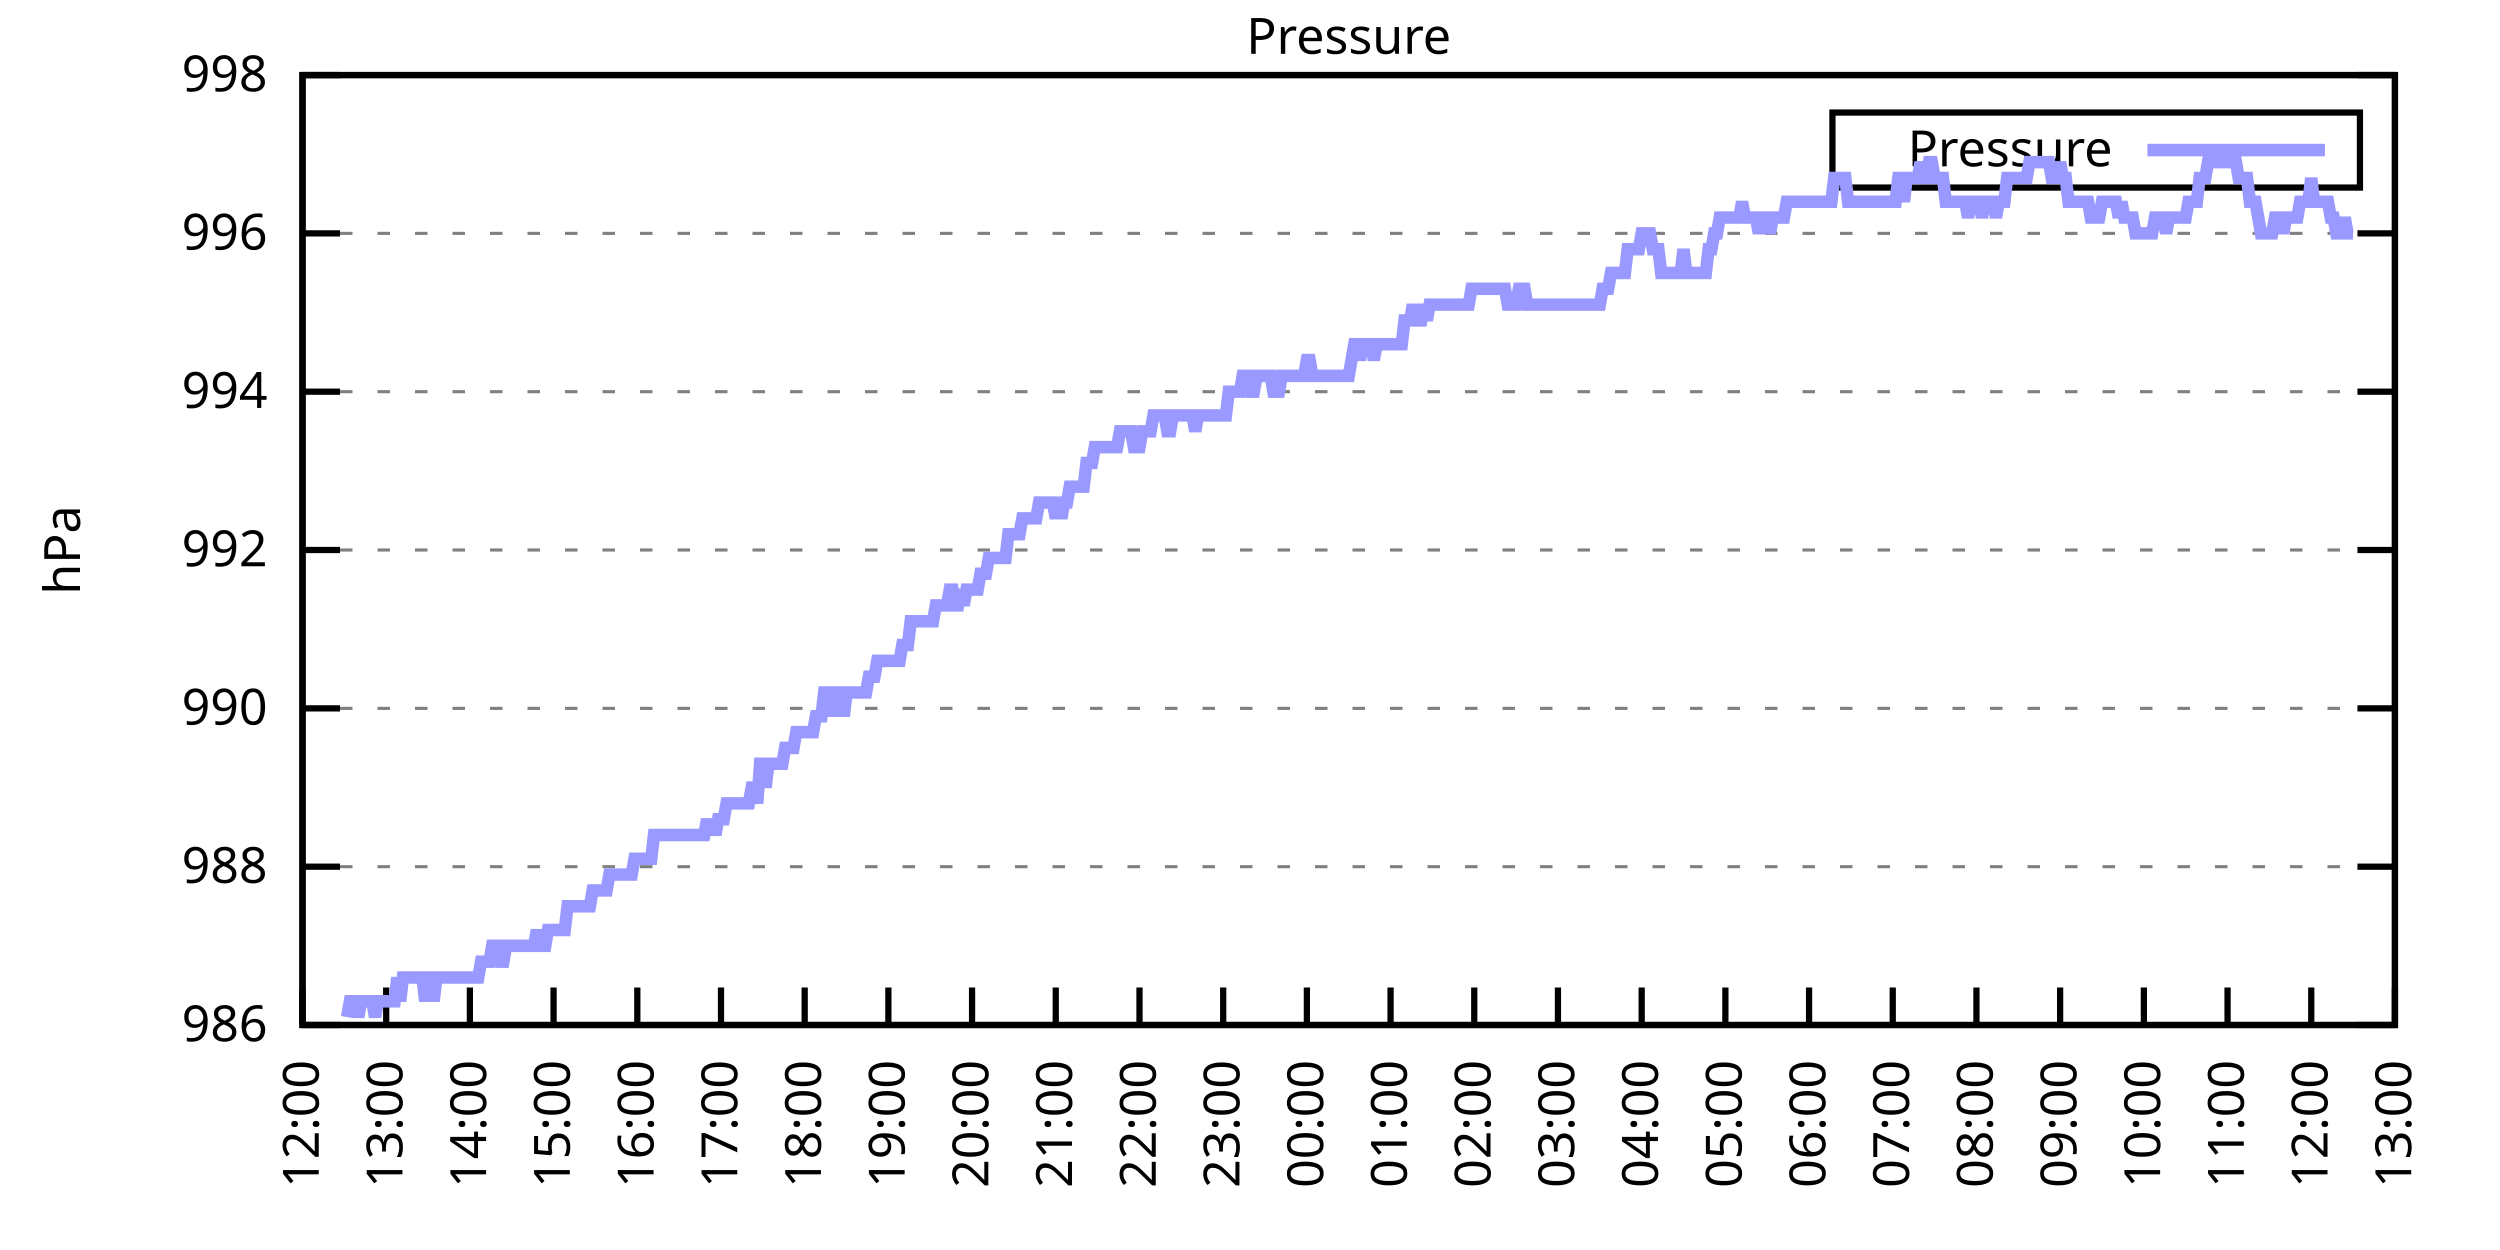
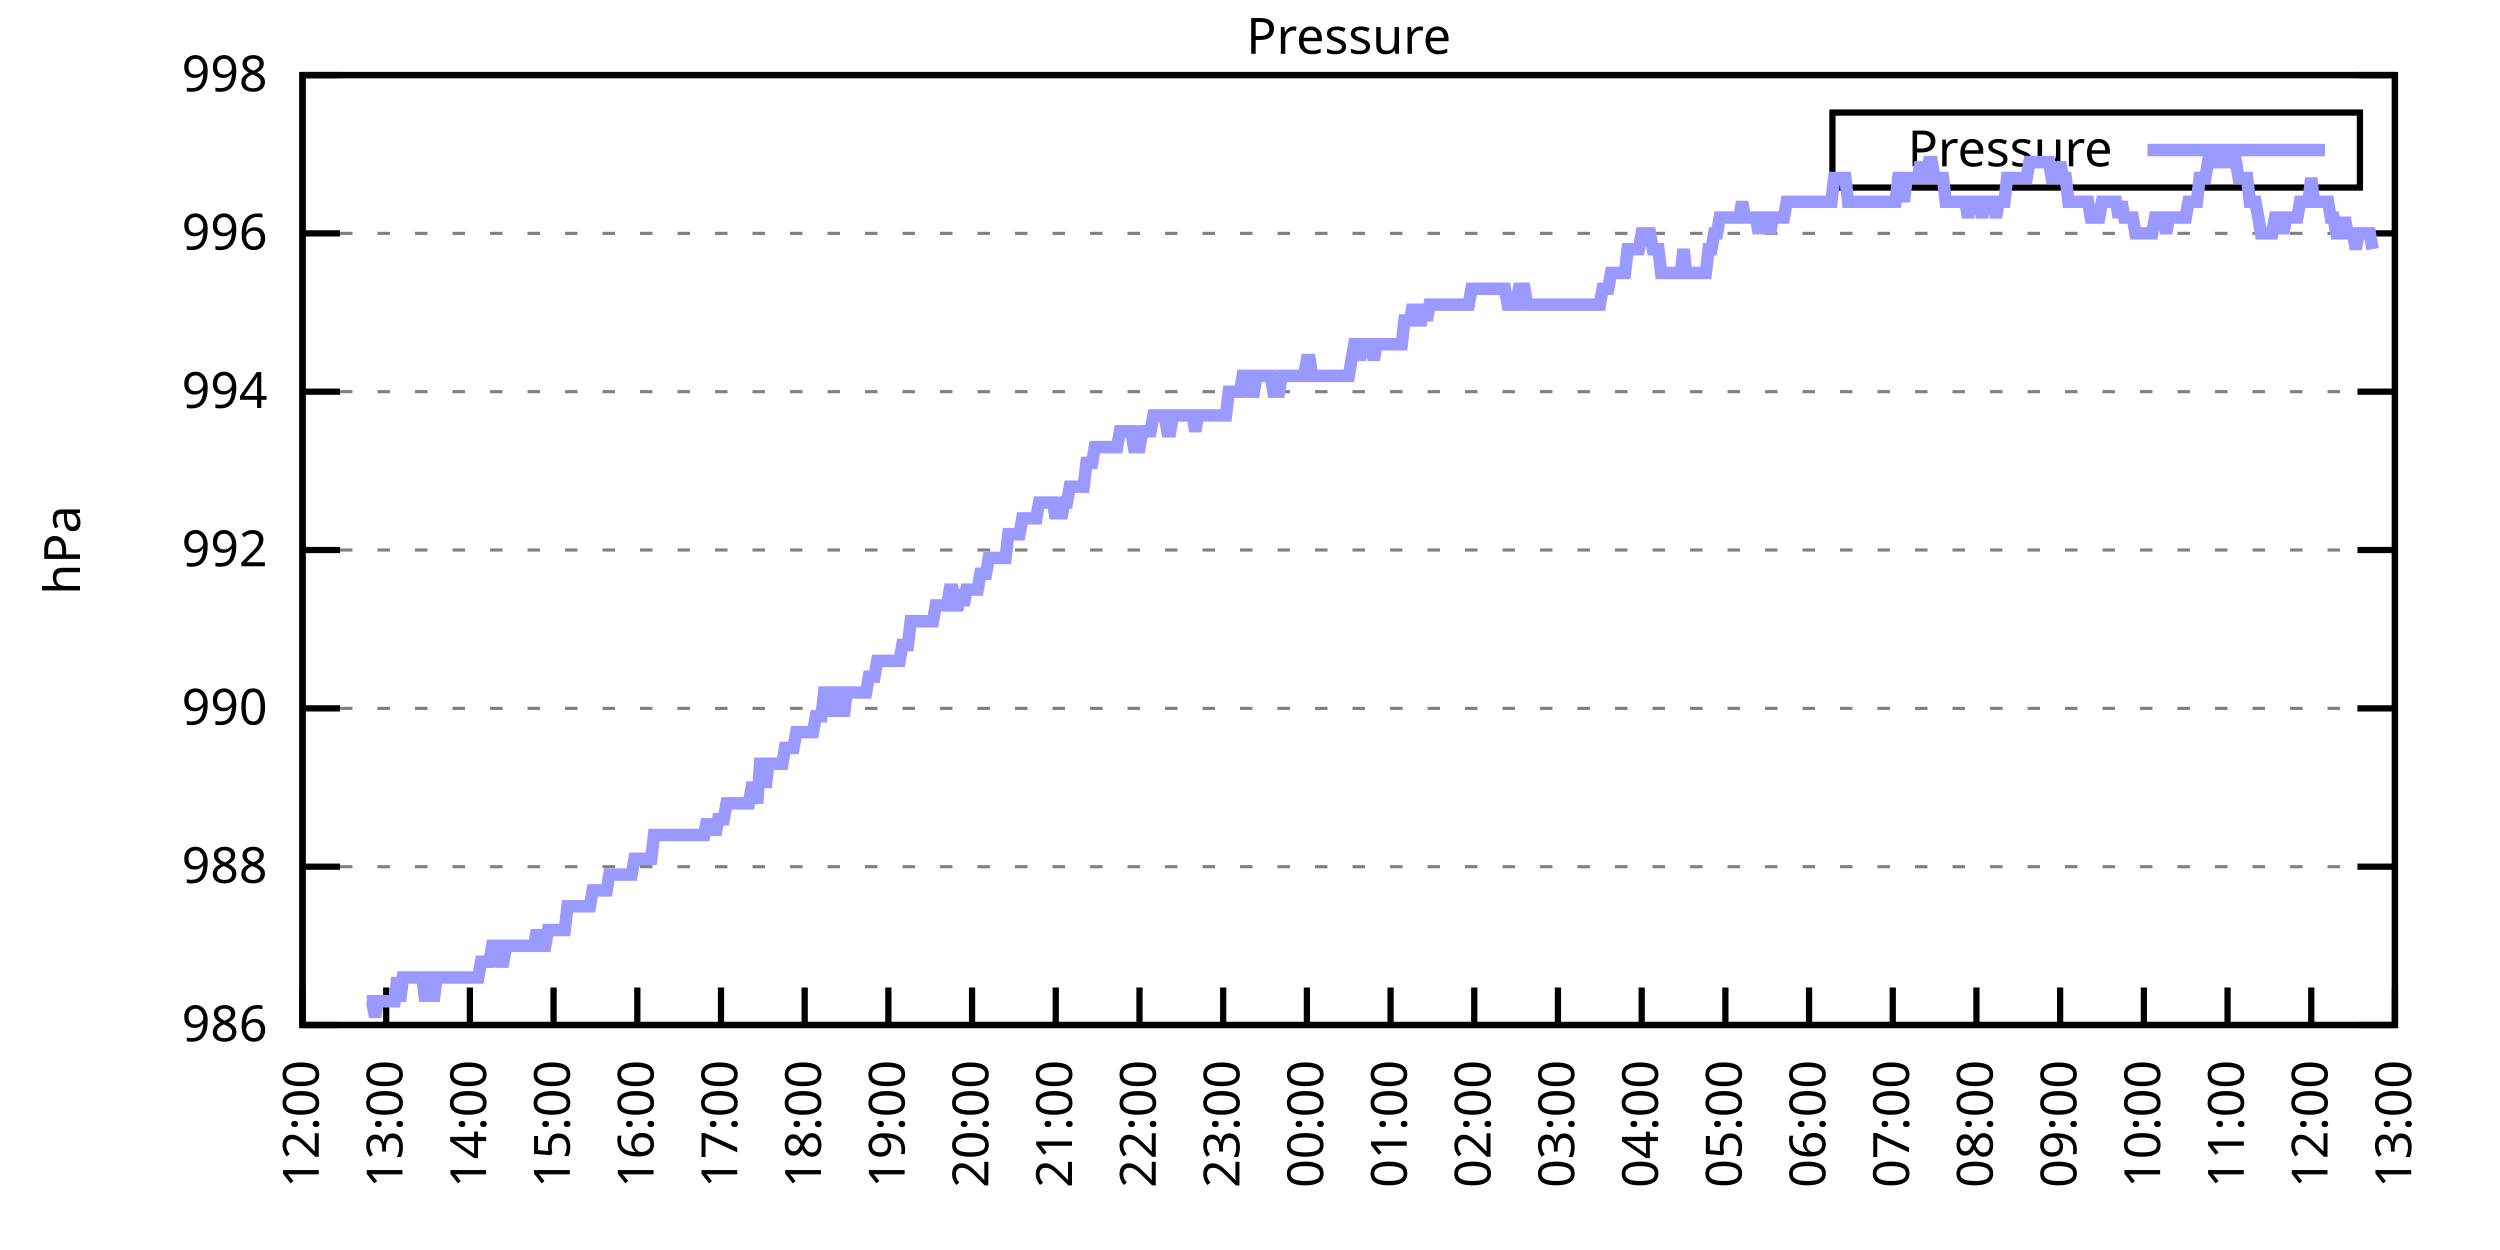
<svg xmlns="http://www.w3.org/2000/svg" xmlns:xlink="http://www.w3.org/1999/xlink" width="400" height="200" viewBox="0 0 400 200">
  <g id="gnuplot_canvas">
    <rect x="0" y="0" width="400" height="200" fill="none" />
    <defs>
      <circle id="gpDot" r="0.5" stroke-width="0.5" stroke="currentColor" />
      <path id="gpPt0" stroke-width="0.333" stroke="currentColor" d="M-1,0 h2 M0,-1 v2" />
      <path id="gpPt1" stroke-width="0.333" stroke="currentColor" d="M-1,-1 L1,1 M1,-1 L-1,1" />
      <path id="gpPt2" stroke-width="0.333" stroke="currentColor" d="M-1,0 L1,0 M0,-1 L0,1 M-1,-1 L1,1 M-1,1 L1,-1" />
      <rect id="gpPt3" stroke-width="0.333" stroke="currentColor" x="-1" y="-1" width="2" height="2" />
      <rect id="gpPt4" stroke-width="0.333" stroke="currentColor" fill="currentColor" x="-1" y="-1" width="2" height="2" />
      <circle id="gpPt5" stroke-width="0.333" stroke="currentColor" cx="0" cy="0" r="1" />
      <use xlink:href="#gpPt5" id="gpPt6" fill="currentColor" stroke="none" />
      <path id="gpPt7" stroke-width="0.333" stroke="currentColor" d="M0,-1.33 L-1.33,0.67 L1.33,0.67 z" />
      <use xlink:href="#gpPt7" id="gpPt8" fill="currentColor" stroke="none" />
      <use xlink:href="#gpPt7" id="gpPt9" stroke="currentColor" transform="rotate(180)" />
      <use xlink:href="#gpPt9" id="gpPt10" fill="currentColor" stroke="none" />
      <use xlink:href="#gpPt3" id="gpPt11" stroke="currentColor" transform="rotate(45)" />
      <use xlink:href="#gpPt11" id="gpPt12" fill="currentColor" stroke="none" />
      <path id="gpPt13" stroke-width="0.333" stroke="currentColor" d="M0,1.330 L1.265,0.411 L0.782,-1.067 L-0.782,-1.076 L-1.265,0.411 z" />
      <use xlink:href="#gpPt13" id="gpPt14" fill="currentColor" stroke="none" />
      <filter id="textbox" filterUnits="objectBoundingBox" x="0" y="0" height="1" width="1">
        <feFlood flood-color="white" flood-opacity="1" result="bgnd" />
        <feComposite in="SourceGraphic" in2="bgnd" operator="atop" />
      </filter>
      <filter id="greybox" filterUnits="objectBoundingBox" x="0" y="0" height="1" width="1">
        <feFlood flood-color="lightgrey" flood-opacity="1" result="grey" />
        <feComposite in="SourceGraphic" in2="grey" operator="atop" />
      </filter>
    </defs>
    <g fill="none" color="white" stroke="currentColor" stroke-width="1.00" stroke-linecap="butt" stroke-linejoin="miter">
</g>
    <g fill="none" color="black" stroke="currentColor" stroke-width="1.00" stroke-linecap="butt" stroke-linejoin="miter">
      <g stroke="none" shape-rendering="crispEdges">
        <polygon fill="rgb(255, 255, 255)" points="48.40,164.00 383.18,164.00 383.18,12.02 48.40,12.02 " />
      </g>
    </g>
    <g fill="none" color="black" stroke="currentColor" stroke-width="1.00" stroke-linecap="butt" stroke-linejoin="miter">
</g>
    <g fill="none" color="black" stroke="black" stroke-width="0.50" stroke-linecap="butt" stroke-linejoin="miter">
</g>
    <g fill="none" color="gray" stroke="currentColor" stroke-width="0.50" stroke-linecap="butt" stroke-linejoin="miter">
      <path stroke="gray" stroke-dasharray="2,4" class="gridline" d="M48.40,164.00 L383.19,164.00  " />
    </g>
    <g fill="none" color="gray" stroke="gray" stroke-width="1.00" stroke-linecap="butt" stroke-linejoin="miter">
</g>
    <g fill="none" color="black" stroke="currentColor" stroke-width="1.00" stroke-linecap="butt" stroke-linejoin="miter">
      <path stroke="black" d="M48.40,164.00 L54.40,164.00 M383.19,164.00 L377.19,164.00  " />
      <g transform="translate(42.80,166.60)" stroke="none" fill="black" font-family="Sans" font-size="8.00" text-anchor="end">
        <text>
          <tspan font-family="Sans"> 986</tspan>
        </text>
      </g>
    </g>
    <g fill="none" color="black" stroke="currentColor" stroke-width="1.00" stroke-linecap="butt" stroke-linejoin="miter">
</g>
    <g fill="none" color="black" stroke="black" stroke-width="0.50" stroke-linecap="butt" stroke-linejoin="miter">
</g>
    <g fill="none" color="gray" stroke="currentColor" stroke-width="0.50" stroke-linecap="butt" stroke-linejoin="miter">
      <path stroke="gray" stroke-dasharray="2,4" class="gridline" d="M48.40,138.67 L383.19,138.67  " />
    </g>
    <g fill="none" color="gray" stroke="gray" stroke-width="1.00" stroke-linecap="butt" stroke-linejoin="miter">
</g>
    <g fill="none" color="black" stroke="currentColor" stroke-width="1.00" stroke-linecap="butt" stroke-linejoin="miter">
      <path stroke="black" d="M48.40,138.67 L54.40,138.67 M383.19,138.67 L377.19,138.67  " />
      <g transform="translate(42.80,141.27)" stroke="none" fill="black" font-family="Sans" font-size="8.00" text-anchor="end">
        <text>
          <tspan font-family="Sans"> 988</tspan>
        </text>
      </g>
    </g>
    <g fill="none" color="black" stroke="currentColor" stroke-width="1.00" stroke-linecap="butt" stroke-linejoin="miter">
</g>
    <g fill="none" color="black" stroke="black" stroke-width="0.50" stroke-linecap="butt" stroke-linejoin="miter">
</g>
    <g fill="none" color="gray" stroke="currentColor" stroke-width="0.50" stroke-linecap="butt" stroke-linejoin="miter">
      <path stroke="gray" stroke-dasharray="2,4" class="gridline" d="M48.40,113.34 L383.19,113.34  " />
    </g>
    <g fill="none" color="gray" stroke="gray" stroke-width="1.00" stroke-linecap="butt" stroke-linejoin="miter">
</g>
    <g fill="none" color="black" stroke="currentColor" stroke-width="1.00" stroke-linecap="butt" stroke-linejoin="miter">
      <path stroke="black" d="M48.40,113.34 L54.40,113.34 M383.19,113.34 L377.19,113.34  " />
      <g transform="translate(42.80,115.94)" stroke="none" fill="black" font-family="Sans" font-size="8.00" text-anchor="end">
        <text>
          <tspan font-family="Sans"> 990</tspan>
        </text>
      </g>
    </g>
    <g fill="none" color="black" stroke="currentColor" stroke-width="1.00" stroke-linecap="butt" stroke-linejoin="miter">
</g>
    <g fill="none" color="black" stroke="black" stroke-width="0.50" stroke-linecap="butt" stroke-linejoin="miter">
</g>
    <g fill="none" color="gray" stroke="currentColor" stroke-width="0.50" stroke-linecap="butt" stroke-linejoin="miter">
      <path stroke="gray" stroke-dasharray="2,4" class="gridline" d="M48.40,88.00 L383.19,88.00  " />
    </g>
    <g fill="none" color="gray" stroke="gray" stroke-width="1.00" stroke-linecap="butt" stroke-linejoin="miter">
</g>
    <g fill="none" color="black" stroke="currentColor" stroke-width="1.00" stroke-linecap="butt" stroke-linejoin="miter">
      <path stroke="black" d="M48.40,88.00 L54.40,88.00 M383.19,88.00 L377.19,88.00  " />
      <g transform="translate(42.80,90.60)" stroke="none" fill="black" font-family="Sans" font-size="8.00" text-anchor="end">
        <text>
          <tspan font-family="Sans"> 992</tspan>
        </text>
      </g>
    </g>
    <g fill="none" color="black" stroke="currentColor" stroke-width="1.00" stroke-linecap="butt" stroke-linejoin="miter">
</g>
    <g fill="none" color="black" stroke="black" stroke-width="0.50" stroke-linecap="butt" stroke-linejoin="miter">
</g>
    <g fill="none" color="gray" stroke="currentColor" stroke-width="0.50" stroke-linecap="butt" stroke-linejoin="miter">
      <path stroke="gray" stroke-dasharray="2,4" class="gridline" d="M48.40,62.67 L383.19,62.67  " />
    </g>
    <g fill="none" color="gray" stroke="gray" stroke-width="1.00" stroke-linecap="butt" stroke-linejoin="miter">
</g>
    <g fill="none" color="black" stroke="currentColor" stroke-width="1.00" stroke-linecap="butt" stroke-linejoin="miter">
      <path stroke="black" d="M48.40,62.67 L54.40,62.67 M383.19,62.67 L377.19,62.67  " />
      <g transform="translate(42.80,65.27)" stroke="none" fill="black" font-family="Sans" font-size="8.00" text-anchor="end">
        <text>
          <tspan font-family="Sans"> 994</tspan>
        </text>
      </g>
    </g>
    <g fill="none" color="black" stroke="currentColor" stroke-width="1.00" stroke-linecap="butt" stroke-linejoin="miter">
</g>
    <g fill="none" color="black" stroke="black" stroke-width="0.50" stroke-linecap="butt" stroke-linejoin="miter">
</g>
    <g fill="none" color="gray" stroke="currentColor" stroke-width="0.50" stroke-linecap="butt" stroke-linejoin="miter">
      <path stroke="gray" stroke-dasharray="2,4" class="gridline" d="M48.40,37.34 L383.19,37.34  " />
    </g>
    <g fill="none" color="gray" stroke="gray" stroke-width="1.00" stroke-linecap="butt" stroke-linejoin="miter">
</g>
    <g fill="none" color="black" stroke="currentColor" stroke-width="1.00" stroke-linecap="butt" stroke-linejoin="miter">
      <path stroke="black" d="M48.40,37.34 L54.40,37.34 M383.19,37.34 L377.19,37.34  " />
      <g transform="translate(42.80,39.94)" stroke="none" fill="black" font-family="Sans" font-size="8.00" text-anchor="end">
        <text>
          <tspan font-family="Sans"> 996</tspan>
        </text>
      </g>
    </g>
    <g fill="none" color="black" stroke="currentColor" stroke-width="1.00" stroke-linecap="butt" stroke-linejoin="miter">
</g>
    <g fill="none" color="black" stroke="black" stroke-width="0.50" stroke-linecap="butt" stroke-linejoin="miter">
</g>
    <g fill="none" color="gray" stroke="currentColor" stroke-width="0.50" stroke-linecap="butt" stroke-linejoin="miter">
      <path stroke="gray" stroke-dasharray="2,4" class="gridline" d="M48.40,12.01 L383.19,12.01  " />
    </g>
    <g fill="none" color="gray" stroke="gray" stroke-width="1.00" stroke-linecap="butt" stroke-linejoin="miter">
</g>
    <g fill="none" color="black" stroke="currentColor" stroke-width="1.00" stroke-linecap="butt" stroke-linejoin="miter">
      <path stroke="black" d="M48.40,12.01 L54.40,12.01 M383.19,12.01 L377.19,12.01  " />
      <g transform="translate(42.80,14.61)" stroke="none" fill="black" font-family="Sans" font-size="8.00" text-anchor="end">
        <text>
          <tspan font-family="Sans"> 998</tspan>
        </text>
      </g>
    </g>
    <g fill="none" color="black" stroke="currentColor" stroke-width="1.00" stroke-linecap="butt" stroke-linejoin="miter">
      <path stroke="black" d="M48.40,164.00 L48.40,158.00  " />
      <g transform="translate(51.00,169.60) rotate(270.00)" stroke="none" fill="black" font-family="Sans" font-size="8.00" text-anchor="end">
        <text>
          <tspan font-family="Sans">12:00</tspan>
        </text>
      </g>
    </g>
    <g fill="none" color="black" stroke="currentColor" stroke-width="1.00" stroke-linecap="butt" stroke-linejoin="miter">
      <path stroke="black" d="M61.79,164.00 L61.79,158.00  " />
      <g transform="translate(64.39,169.60) rotate(270.00)" stroke="none" fill="black" font-family="Sans" font-size="8.00" text-anchor="end">
        <text>
          <tspan font-family="Sans">13:00</tspan>
        </text>
      </g>
    </g>
    <g fill="none" color="black" stroke="currentColor" stroke-width="1.00" stroke-linecap="butt" stroke-linejoin="miter">
      <path stroke="black" d="M75.18,164.00 L75.18,158.00  " />
      <g transform="translate(77.78,169.60) rotate(270.00)" stroke="none" fill="black" font-family="Sans" font-size="8.00" text-anchor="end">
        <text>
          <tspan font-family="Sans">14:00</tspan>
        </text>
      </g>
    </g>
    <g fill="none" color="black" stroke="currentColor" stroke-width="1.00" stroke-linecap="butt" stroke-linejoin="miter">
      <path stroke="black" d="M88.57,164.00 L88.57,158.00  " />
      <g transform="translate(91.17,169.60) rotate(270.00)" stroke="none" fill="black" font-family="Sans" font-size="8.00" text-anchor="end">
        <text>
          <tspan font-family="Sans">15:00</tspan>
        </text>
      </g>
    </g>
    <g fill="none" color="black" stroke="currentColor" stroke-width="1.00" stroke-linecap="butt" stroke-linejoin="miter">
      <path stroke="black" d="M101.97,164.00 L101.97,158.00  " />
      <g transform="translate(104.57,169.60) rotate(270.00)" stroke="none" fill="black" font-family="Sans" font-size="8.00" text-anchor="end">
        <text>
          <tspan font-family="Sans">16:00</tspan>
        </text>
      </g>
    </g>
    <g fill="none" color="black" stroke="currentColor" stroke-width="1.00" stroke-linecap="butt" stroke-linejoin="miter">
      <path stroke="black" d="M115.36,164.00 L115.36,158.00  " />
      <g transform="translate(117.96,169.60) rotate(270.00)" stroke="none" fill="black" font-family="Sans" font-size="8.00" text-anchor="end">
        <text>
          <tspan font-family="Sans">17:00</tspan>
        </text>
      </g>
    </g>
    <g fill="none" color="black" stroke="currentColor" stroke-width="1.00" stroke-linecap="butt" stroke-linejoin="miter">
      <path stroke="black" d="M128.75,164.00 L128.75,158.00  " />
      <g transform="translate(131.35,169.60) rotate(270.00)" stroke="none" fill="black" font-family="Sans" font-size="8.00" text-anchor="end">
        <text>
          <tspan font-family="Sans">18:00</tspan>
        </text>
      </g>
    </g>
    <g fill="none" color="black" stroke="currentColor" stroke-width="1.00" stroke-linecap="butt" stroke-linejoin="miter">
      <path stroke="black" d="M142.14,164.00 L142.14,158.00  " />
      <g transform="translate(144.74,169.60) rotate(270.00)" stroke="none" fill="black" font-family="Sans" font-size="8.00" text-anchor="end">
        <text>
          <tspan font-family="Sans">19:00</tspan>
        </text>
      </g>
    </g>
    <g fill="none" color="black" stroke="currentColor" stroke-width="1.00" stroke-linecap="butt" stroke-linejoin="miter">
      <path stroke="black" d="M155.53,164.00 L155.53,158.00  " />
      <g transform="translate(158.13,169.60) rotate(270.00)" stroke="none" fill="black" font-family="Sans" font-size="8.00" text-anchor="end">
        <text>
          <tspan font-family="Sans">20:00</tspan>
        </text>
      </g>
    </g>
    <g fill="none" color="black" stroke="currentColor" stroke-width="1.00" stroke-linecap="butt" stroke-linejoin="miter">
      <path stroke="black" d="M168.92,164.00 L168.92,158.00  " />
      <g transform="translate(171.52,169.60) rotate(270.00)" stroke="none" fill="black" font-family="Sans" font-size="8.00" text-anchor="end">
        <text>
          <tspan font-family="Sans">21:00</tspan>
        </text>
      </g>
    </g>
    <g fill="none" color="black" stroke="currentColor" stroke-width="1.00" stroke-linecap="butt" stroke-linejoin="miter">
      <path stroke="black" d="M182.32,164.00 L182.32,158.00  " />
      <g transform="translate(184.92,169.60) rotate(270.00)" stroke="none" fill="black" font-family="Sans" font-size="8.00" text-anchor="end">
        <text>
          <tspan font-family="Sans">22:00</tspan>
        </text>
      </g>
    </g>
    <g fill="none" color="black" stroke="currentColor" stroke-width="1.00" stroke-linecap="butt" stroke-linejoin="miter">
      <path stroke="black" d="M195.71,164.00 L195.71,158.00  " />
      <g transform="translate(198.31,169.60) rotate(270.00)" stroke="none" fill="black" font-family="Sans" font-size="8.00" text-anchor="end">
        <text>
          <tspan font-family="Sans">23:00</tspan>
        </text>
      </g>
    </g>
    <g fill="none" color="black" stroke="currentColor" stroke-width="1.00" stroke-linecap="butt" stroke-linejoin="miter">
      <path stroke="black" d="M209.10,164.00 L209.10,158.00  " />
      <g transform="translate(211.70,169.60) rotate(270.00)" stroke="none" fill="black" font-family="Sans" font-size="8.00" text-anchor="end">
        <text>
          <tspan font-family="Sans">00:00</tspan>
        </text>
      </g>
    </g>
    <g fill="none" color="black" stroke="currentColor" stroke-width="1.00" stroke-linecap="butt" stroke-linejoin="miter">
      <path stroke="black" d="M222.49,164.00 L222.49,158.00  " />
      <g transform="translate(225.09,169.60) rotate(270.00)" stroke="none" fill="black" font-family="Sans" font-size="8.00" text-anchor="end">
        <text>
          <tspan font-family="Sans">01:00</tspan>
        </text>
      </g>
    </g>
    <g fill="none" color="black" stroke="currentColor" stroke-width="1.00" stroke-linecap="butt" stroke-linejoin="miter">
      <path stroke="black" d="M235.88,164.00 L235.88,158.00  " />
      <g transform="translate(238.48,169.60) rotate(270.00)" stroke="none" fill="black" font-family="Sans" font-size="8.00" text-anchor="end">
        <text>
          <tspan font-family="Sans">02:00</tspan>
        </text>
      </g>
    </g>
    <g fill="none" color="black" stroke="currentColor" stroke-width="1.00" stroke-linecap="butt" stroke-linejoin="miter">
      <path stroke="black" d="M249.27,164.00 L249.27,158.00  " />
      <g transform="translate(251.87,169.60) rotate(270.00)" stroke="none" fill="black" font-family="Sans" font-size="8.00" text-anchor="end">
        <text>
          <tspan font-family="Sans">03:00</tspan>
        </text>
      </g>
    </g>
    <g fill="none" color="black" stroke="currentColor" stroke-width="1.00" stroke-linecap="butt" stroke-linejoin="miter">
      <path stroke="black" d="M262.67,164.00 L262.67,158.00  " />
      <g transform="translate(265.27,169.60) rotate(270.00)" stroke="none" fill="black" font-family="Sans" font-size="8.00" text-anchor="end">
        <text>
          <tspan font-family="Sans">04:00</tspan>
        </text>
      </g>
    </g>
    <g fill="none" color="black" stroke="currentColor" stroke-width="1.00" stroke-linecap="butt" stroke-linejoin="miter">
      <path stroke="black" d="M276.06,164.00 L276.06,158.00  " />
      <g transform="translate(278.66,169.60) rotate(270.00)" stroke="none" fill="black" font-family="Sans" font-size="8.00" text-anchor="end">
        <text>
          <tspan font-family="Sans">05:00</tspan>
        </text>
      </g>
    </g>
    <g fill="none" color="black" stroke="currentColor" stroke-width="1.00" stroke-linecap="butt" stroke-linejoin="miter">
      <path stroke="black" d="M289.45,164.00 L289.45,158.00  " />
      <g transform="translate(292.05,169.60) rotate(270.00)" stroke="none" fill="black" font-family="Sans" font-size="8.00" text-anchor="end">
        <text>
          <tspan font-family="Sans">06:00</tspan>
        </text>
      </g>
    </g>
    <g fill="none" color="black" stroke="currentColor" stroke-width="1.00" stroke-linecap="butt" stroke-linejoin="miter">
      <path stroke="black" d="M302.84,164.00 L302.84,158.00  " />
      <g transform="translate(305.44,169.60) rotate(270.00)" stroke="none" fill="black" font-family="Sans" font-size="8.00" text-anchor="end">
        <text>
          <tspan font-family="Sans">07:00</tspan>
        </text>
      </g>
    </g>
    <g fill="none" color="black" stroke="currentColor" stroke-width="1.00" stroke-linecap="butt" stroke-linejoin="miter">
      <path stroke="black" d="M316.23,164.00 L316.23,158.00  " />
      <g transform="translate(318.83,169.60) rotate(270.00)" stroke="none" fill="black" font-family="Sans" font-size="8.00" text-anchor="end">
        <text>
          <tspan font-family="Sans">08:00</tspan>
        </text>
      </g>
    </g>
    <g fill="none" color="black" stroke="currentColor" stroke-width="1.00" stroke-linecap="butt" stroke-linejoin="miter">
      <path stroke="black" d="M329.62,164.00 L329.62,158.00  " />
      <g transform="translate(332.22,169.60) rotate(270.00)" stroke="none" fill="black" font-family="Sans" font-size="8.00" text-anchor="end">
        <text>
          <tspan font-family="Sans">09:00</tspan>
        </text>
      </g>
    </g>
    <g fill="none" color="black" stroke="currentColor" stroke-width="1.00" stroke-linecap="butt" stroke-linejoin="miter">
      <path stroke="black" d="M343.02,164.00 L343.02,158.00  " />
      <g transform="translate(345.62,169.60) rotate(270.00)" stroke="none" fill="black" font-family="Sans" font-size="8.00" text-anchor="end">
        <text>
          <tspan font-family="Sans">10:00</tspan>
        </text>
      </g>
    </g>
    <g fill="none" color="black" stroke="currentColor" stroke-width="1.00" stroke-linecap="butt" stroke-linejoin="miter">
      <path stroke="black" d="M356.41,164.00 L356.41,158.00  " />
      <g transform="translate(359.01,169.60) rotate(270.00)" stroke="none" fill="black" font-family="Sans" font-size="8.00" text-anchor="end">
        <text>
          <tspan font-family="Sans">11:00</tspan>
        </text>
      </g>
    </g>
    <g fill="none" color="black" stroke="currentColor" stroke-width="1.00" stroke-linecap="butt" stroke-linejoin="miter">
      <path stroke="black" d="M369.80,164.00 L369.80,158.00  " />
      <g transform="translate(372.40,169.60) rotate(270.00)" stroke="none" fill="black" font-family="Sans" font-size="8.00" text-anchor="end">
        <text>
          <tspan font-family="Sans">12:00</tspan>
        </text>
      </g>
    </g>
    <g fill="none" color="black" stroke="currentColor" stroke-width="1.00" stroke-linecap="butt" stroke-linejoin="miter">
      <path stroke="black" d="M383.19,164.00 L383.19,158.00  " />
      <g transform="translate(385.79,169.60) rotate(270.00)" stroke="none" fill="black" font-family="Sans" font-size="8.00" text-anchor="end">
        <text>
          <tspan font-family="Sans">13:00</tspan>
        </text>
      </g>
    </g>
    <g fill="none" color="black" stroke="currentColor" stroke-width="1.00" stroke-linecap="butt" stroke-linejoin="miter">
</g>
    <g fill="none" color="black" stroke="currentColor" stroke-width="1.00" stroke-linecap="butt" stroke-linejoin="miter">
      <path stroke="black" d="M48.40,12.01 L48.40,164.00 L383.19,164.00 L383.19,12.01 L48.40,12.01 Z  " />
    </g>
    <g fill="none" color="black" stroke="currentColor" stroke-width="1.00" stroke-linecap="butt" stroke-linejoin="miter">
</g>
    <g fill="none" color="black" stroke="currentColor" stroke-width="1.00" stroke-linecap="butt" stroke-linejoin="miter">
      <path stroke="black" d="M293.19,30.01 L293.19,18.01 L377.59,18.01 L377.59,30.01 L293.19,30.01 Z  " />
    </g>
    <g id="Pressure_plot_1">
      <g fill="none" color="white" stroke="black" stroke-width="2.00" stroke-linecap="butt" stroke-linejoin="miter">
</g>
      <g fill="none" color="black" stroke="currentColor" stroke-width="2.00" stroke-linecap="butt" stroke-linejoin="miter">
        <g transform="translate(337.99,26.61)" stroke="none" fill="black" font-family="Sans" font-size="8.00" text-anchor="end">
          <text>
            <tspan font-family="Sans">Pressure</tspan>
          </text>
        </g>
      </g>
      <g fill="none" color="black" stroke="currentColor" stroke-width="2.00" stroke-linecap="butt" stroke-linejoin="miter">
-         <path stroke="rgb(153, 153, 255)" d="M343.59,24.01 L371.99,24.01 M55.54,162.73 L55.99,160.20 L56.43,160.20 L56.88,160.20 L57.33,162.73 L57.77,160.20   L58.22,160.20 L58.67,160.20 L59.11,160.20 L59.56,160.20 L60.01,162.73 L60.45,160.20 L60.90,160.20 L61.35,160.20   L61.79,160.20 L62.24,160.20 L62.68,160.20 L63.13,160.20 L63.58,156.40 L64.02,160.20 L64.47,156.40 L64.92,156.40   L65.36,156.40 L65.81,156.40 L66.26,156.40 L66.70,156.40 L67.15,156.40 L67.59,156.40 L68.04,160.20 L68.49,156.40   L68.93,156.40 L69.38,160.20 L69.83,156.40 L70.27,156.40 L70.72,156.40 L71.17,156.40 L71.61,156.40 L72.06,156.40   L72.50,156.40 L72.95,156.40 L73.40,156.40 L73.84,156.40 L74.29,156.40 L74.74,156.40 L75.18,156.40 L75.63,156.40   L76.08,156.40 L76.52,156.40 L76.97,153.87 L77.42,153.87 L77.86,153.87 L78.31,153.87 L78.75,151.33 L79.20,151.33   L79.65,151.33 L80.09,153.87 L80.54,153.87 L80.99,151.33 L81.43,151.33 L81.88,151.33 L82.33,151.33 L82.77,151.33   L83.22,151.33 L83.66,151.33 L84.11,151.33 L84.56,151.33 L85.00,151.33 L85.45,151.33 L85.90,148.80 L86.34,151.33   L86.79,151.33 L87.24,151.33 L87.68,148.80 L88.13,148.80 L88.57,148.80 L89.02,148.80 L89.47,148.80 L89.91,148.80   L90.36,148.80 L90.81,145.00 L91.25,145.00 L91.70,145.00 L92.15,145.00 L92.59,145.00 L93.04,145.00 L93.49,145.00   L93.93,145.00 L94.38,145.00 L94.82,142.47 L95.27,142.47 L95.72,142.47 L96.16,142.47 L96.61,142.47 L97.06,142.47   L97.50,139.93 L97.95,139.93 L98.40,139.93 L98.84,139.93 L99.29,139.93 L99.73,139.93 L100.18,139.93 L100.63,139.93   L101.07,139.93 L101.52,137.40 L101.97,137.40 L102.41,137.40 L102.86,137.40 L103.31,137.40 L103.75,137.40 L104.20,137.40   L104.64,133.60 L105.09,133.60 L105.54,133.60 L105.98,133.60 L106.43,133.60 L106.88,133.60 L107.32,133.60 L107.77,133.60   L108.22,133.60 L108.66,133.60 L109.11,133.60 L109.55,133.60 L110.00,133.60 L110.45,133.60 L110.89,133.60 L111.34,133.60   L111.79,133.60 L112.23,133.60 L112.68,133.60 L113.13,131.07 L113.57,133.60 L114.02,131.07 L114.47,133.60 L114.91,131.07   L115.36,131.07 L115.80,131.07 L116.25,128.54 L116.70,128.54 L117.14,128.54 L117.59,128.54 L118.04,128.54 L118.48,128.54   L118.93,128.54 L119.38,128.54 L119.82,128.54 L120.27,126.00 L120.71,126.00 L121.16,128.54 L121.61,122.20 L122.05,122.20   L122.50,126.00 L122.95,122.20 L123.39,122.20 L123.84,122.20 L124.29,122.20 L124.73,122.20 L125.18,122.20 L125.62,119.67   L126.07,119.67 L126.52,119.67 L126.96,119.67 L127.41,117.14 L127.86,117.14 L128.30,117.14 L128.75,117.14 L129.20,117.14   L129.64,117.14 L130.09,117.14 L130.54,114.60 L130.98,114.60 L131.43,114.60 L131.87,110.80 L132.32,110.80 L132.77,110.80   L133.21,114.60 L133.66,110.80 L134.11,110.80 L134.55,110.80 L135.00,114.60 L135.45,110.80 L135.89,110.80 L136.34,110.80   L136.78,110.80 L137.23,110.80 L137.68,110.80 L138.12,110.80 L138.57,110.80 L139.02,108.27 L139.46,108.27 L139.91,108.27   L140.36,105.74 L140.80,105.74 L141.25,105.74 L141.69,105.74 L142.14,105.74 L142.59,105.74 L143.03,105.74 L143.48,105.74   L143.93,105.74 L144.37,103.20 L144.82,103.20 L145.27,103.20 L145.71,99.40 L146.16,99.40 L146.61,99.40 L147.05,99.40   L147.50,99.40 L147.94,99.40 L148.39,99.40 L148.84,99.40 L149.28,99.40 L149.73,96.87 L150.18,96.87 L150.62,96.87   L151.07,96.87 L151.52,96.87 L151.96,94.34 L152.41,94.34 L152.85,96.87 L153.30,96.87 L153.75,94.34 L154.19,96.87   L154.64,94.34 L155.09,94.34 L155.53,94.34 L155.98,94.34 L156.43,94.34 L156.87,91.80 L157.32,91.80 L157.76,91.80   L158.21,89.27 L158.66,89.27 L159.10,89.27 L159.55,89.27 L160.00,89.27 L160.44,89.27 L160.89,89.27 L161.34,85.47   L161.78,85.47 L162.23,85.47 L162.67,85.47 L163.12,85.47 L163.57,82.94 L164.01,82.94 L164.46,82.94 L164.91,82.94   L165.35,82.94 L165.80,82.94 L166.25,80.41 L166.69,80.41 L167.14,80.41 L167.59,80.41 L168.03,80.41 L168.48,80.41   L168.92,82.94 L169.37,80.41 L169.82,82.94 L170.26,80.41 L170.71,80.41 L171.16,77.87 L171.60,77.87 L172.05,77.87   L172.50,77.87 L172.94,77.87 L173.39,77.87 L173.83,74.07 L174.28,74.07 L174.73,74.07 L175.17,71.54 L175.62,71.54   L176.07,71.54 L176.51,71.54 L176.96,71.54 L177.41,71.54 L177.85,71.54 L178.30,71.54 L178.74,71.54 L179.19,69.01   L179.64,69.01 L180.08,69.01 L180.53,69.01 L180.98,69.01 L181.42,71.54 L181.87,71.54 L182.32,71.54 L182.76,69.01   L183.21,69.01 L183.66,69.01 L184.10,69.01 L184.55,66.47 L184.99,66.47 L185.44,66.47 L185.89,66.47 L186.33,66.47   L186.78,69.01 L187.23,69.01 L187.67,66.47 L188.12,66.47 L188.57,66.47 L189.01,66.47 L189.46,66.47 L189.90,66.47   L190.35,66.47 L190.80,66.47 L191.24,69.01 L191.69,66.47 L192.14,66.47 L192.58,66.47 L193.03,66.47 L193.48,66.47   L193.92,66.47 L194.37,66.47 L194.81,66.47 L195.26,66.47 L195.71,66.47 L196.15,66.47 L196.60,62.67 L197.05,62.67   L197.49,62.67 L197.94,62.67 L198.39,62.67 L198.83,60.14 L199.28,60.14 L199.73,60.14 L200.17,62.67 L200.62,62.67   L201.06,60.14 L201.51,60.14 L201.96,60.14 L202.40,60.14 L202.85,60.14 L203.30,60.14 L203.74,62.67 L204.19,62.67   L204.64,62.67 L205.08,60.14 L205.53,60.14 L205.97,60.14 L206.42,60.14 L206.87,60.14 L207.31,60.14 L207.76,60.14   L208.21,60.14 L208.65,60.14 L209.10,57.61 L209.55,57.61 L209.99,60.14 L210.44,60.14 L210.88,60.14 L211.33,60.14   L211.78,60.14 L212.22,60.14 L212.67,60.14 L213.12,60.14 L213.56,60.14 L214.01,60.14 L214.46,60.14 L214.90,60.14   L215.35,60.14 L215.80,60.14 L216.24,57.61 L216.69,55.07 L217.13,55.07 L217.58,57.61 L218.03,55.07 L218.47,55.07   L218.92,55.07 L219.37,55.07 L219.81,57.61 L220.26,55.07 L220.71,55.07 L221.15,55.07 L221.60,55.07 L222.04,55.07   L222.49,55.07 L222.94,55.07 L223.38,55.07 L223.83,55.07 L224.28,55.07 L224.72,51.27 L225.17,51.27 L225.62,51.27   L226.06,48.74 L226.51,51.27 L226.95,51.27 L227.40,51.27 L227.85,48.74 L228.29,51.27 L228.74,48.74 L229.19,48.74   L229.63,48.74 L230.08,48.74 L230.53,48.74 L230.97,48.74 L231.42,48.74 L231.86,48.74 L232.31,48.74 L232.76,48.74   L233.20,48.74 L233.65,48.74 L234.10,48.74 L234.54,48.74 L234.99,48.74 L235.44,46.21 L235.88,46.21 L236.33,46.21   L236.78,46.21 L237.22,46.21 L237.67,46.21 L238.11,46.21 L238.56,46.21 L239.01,46.21 L239.45,46.21 L239.90,46.21   L240.35,46.21 L240.79,46.21 L241.24,48.74 L241.69,48.74 L242.13,48.74 L242.58,48.74 L243.02,46.21 L243.47,46.21   L243.92,46.21 L244.36,48.74 L244.81,48.74 L245.26,48.74 L245.70,48.74 L246.15,48.74 L246.60,48.74 L247.04,48.74   L247.49,48.74 L247.93,48.74 L248.38,48.74 L248.83,48.74 L249.27,48.74 L249.72,48.74 L250.17,48.74 L250.61,48.74   L251.06,48.74 L251.51,48.74 L251.95,48.74 L252.40,48.74 L252.85,48.74 L253.29,48.74 L253.74,48.74 L254.18,48.74   L254.63,48.74 L255.08,48.74 L255.52,48.74 L255.97,48.74 L256.42,46.21 L256.86,46.21 L257.31,46.21 L257.76,43.67   L258.20,43.67 L258.65,43.67 L259.09,43.67 L259.54,43.67 L259.99,43.67 L260.43,39.87 L260.88,39.87 L261.33,39.87   L261.77,39.87 L262.22,39.87 L262.67,37.34 L263.11,37.34 L263.56,37.34 L264.00,37.34 L264.45,39.87 L264.90,39.87   L265.34,39.87 L265.79,43.67 L266.24,43.67 L266.68,43.67 L267.13,43.67 L267.58,43.67 L268.02,43.67 L268.47,43.67   L268.92,43.67 L269.36,39.87 L269.81,43.67 L270.25,43.67 L270.70,43.67 L271.15,43.67 L271.59,43.67 L272.04,43.67   L272.49,43.67 L272.93,43.67 L273.38,39.87 L273.83,39.87 L274.27,37.34 L274.72,37.34 L275.16,34.81 L275.61,34.81   L276.06,34.81 L276.50,34.81 L276.95,34.81 L277.40,34.81 L277.84,34.81 L278.29,34.81 L278.74,32.28 L279.18,34.81   L279.63,34.81 L280.07,34.81 L280.52,34.81 L280.97,34.81 L281.41,37.34 L281.86,34.81 L282.31,34.81 L282.75,34.81   L283.20,37.34 L283.65,34.81 L284.09,34.81 L284.54,34.81 L284.98,34.81 L285.43,34.81 L285.88,32.28 L286.32,32.28   L286.77,32.28 L287.22,32.28 L287.66,32.28 L288.11,32.28 L288.56,32.28 L289.00,32.28 L289.45,32.28 L289.90,32.28   L290.34,32.28 L290.79,32.28 L291.23,32.28 L291.68,32.28 L292.13,32.28 L292.57,32.28 L293.02,32.28 L293.47,28.48   L293.91,28.48 L294.36,28.48 L294.81,28.48 L295.25,28.48 L295.70,32.28 L296.14,32.28 L296.59,32.28 L297.04,32.28   L297.48,32.28 L297.93,32.28 L298.38,32.28 L298.82,32.28 L299.27,32.28 L299.72,32.28 L300.16,32.28 L300.61,32.28   L301.05,32.28 L301.50,32.28 L301.95,32.28 L302.39,32.28 L302.84,32.28 L303.29,32.28 L303.73,28.48 L304.18,28.48   L304.63,32.28 L305.07,28.48 L305.52,28.48 L305.97,28.48 L306.41,28.48 L306.86,28.48 L307.30,25.94 L307.75,28.48   L308.20,28.48 L308.64,25.94 L309.09,25.94 L309.54,28.48 L309.98,28.48 L310.43,28.48 L310.88,28.48 L311.32,32.28   L311.77,32.28 L312.21,32.28 L312.66,32.28 L313.11,32.28 L313.55,32.28 L314.00,32.28 L314.45,32.28 L314.89,34.81   L315.34,32.28 L315.79,32.28 L316.23,32.28 L316.68,32.28 L317.12,34.81 L317.57,32.28 L318.02,32.28 L318.46,32.28   L318.91,32.28 L319.36,34.81 L319.80,32.28 L320.25,32.28 L320.70,32.28 L321.14,28.48 L321.59,28.48 L322.04,28.48   L322.48,28.48 L322.93,28.48 L323.37,28.48 L323.82,28.48 L324.27,28.48 L324.71,25.94 L325.16,25.94 L325.61,25.94   L326.05,25.94 L326.50,25.94 L326.95,25.94 L327.39,25.94 L327.84,25.94 L328.28,28.48 L328.73,28.48 L329.18,28.48   L329.62,25.94 L330.07,28.48 L330.52,28.48 L330.96,32.28 L331.41,32.28 L331.86,32.28 L332.30,32.28 L332.75,32.28   L333.19,32.28 L333.64,32.28 L334.09,32.28 L334.53,34.81 L334.98,34.81 L335.43,34.81 L335.87,34.81 L336.32,32.28   L336.77,32.28 L337.21,32.28 L337.66,32.28 L338.10,32.28 L338.55,32.28 L339.00,34.81 L339.44,32.28 L339.89,34.81   L340.34,34.81 L340.78,34.81 L341.23,34.81 L341.68,37.34 L342.12,37.34 L342.57,37.34 L343.02,37.34 L343.46,37.34   L343.91,37.34 L344.35,37.34 L344.80,34.81 L345.25,34.81 L345.69,34.81 L346.14,34.81 L346.59,37.34 L347.03,34.81   L347.48,34.81 L347.93,34.81 L348.37,34.81 L348.82,34.81 L349.26,34.81 L349.71,34.81 L350.16,32.28 L350.60,32.28   L351.05,32.28 L351.50,32.28 L351.94,28.48 L352.39,28.48 L352.84,28.48 L353.28,25.94 L353.73,25.94 L354.17,25.94   L354.62,25.94 L355.07,25.94 L355.51,25.94 L355.96,25.94 L356.41,25.94 L356.85,25.94 L357.30,25.94 L357.75,25.94   L358.19,28.48 L358.64,28.48 L359.09,28.48 L359.53,28.48 L359.98,32.28 L360.42,32.28 L360.87,32.28 L361.32,34.81   L361.76,37.34 L362.21,37.34 L362.66,37.34 L363.10,37.34 L363.55,37.34 L364.00,34.81 L364.44,34.81 L364.89,34.81   L365.33,37.34 L365.78,34.81 L366.23,34.81 L366.67,34.81 L367.12,34.81 L367.57,34.81 L368.01,32.28 L368.46,32.28   L368.91,32.28 L369.35,32.28 L369.80,28.48 L370.24,32.28 L370.69,32.28 L371.14,32.28 L371.58,32.28 L372.03,32.28   L372.48,32.28 L372.92,34.81 L373.37,34.81 L373.82,37.34 L374.26,37.34 L374.71,37.34 L375.16,34.81 L375.60,37.34   L376.05,37.34 L376.49,37.34  " />
+         <path stroke="rgb(153, 153, 255)" d="M343.59,24.01 L371.99,24.01 M58.67,160.20 L59.11,160.20 L59.56,160.20 L60.01,162.73 L60.45,160.20 L60.90,160.20   L61.35,160.20 L61.79,160.20 L62.24,160.20 L62.68,160.20 L63.13,160.20 L63.58,156.40 L64.02,160.20 L64.47,156.40   L64.92,156.40 L65.36,156.40 L65.81,156.40 L66.26,156.40 L66.70,156.40 L67.15,156.40 L67.59,156.40 L68.04,160.20   L68.49,156.40 L68.93,156.40 L69.38,160.20 L69.83,156.40 L70.27,156.40 L70.72,156.40 L71.17,156.40 L71.61,156.40   L72.06,156.40 L72.50,156.40 L72.95,156.40 L73.40,156.40 L73.84,156.40 L74.29,156.40 L74.74,156.40 L75.18,156.40   L75.63,156.40 L76.08,156.40 L76.52,156.40 L76.97,153.87 L77.42,153.87 L77.86,153.87 L78.31,153.87 L78.75,151.33   L79.20,151.33 L79.65,151.33 L80.09,153.87 L80.54,153.87 L80.99,151.33 L81.43,151.33 L81.88,151.33 L82.33,151.33   L82.77,151.33 L83.22,151.33 L83.66,151.33 L84.11,151.33 L84.56,151.33 L85.00,151.33 L85.45,151.33 L85.90,148.80   L86.34,151.33 L86.79,151.33 L87.24,151.33 L87.68,148.80 L88.13,148.80 L88.57,148.80 L89.02,148.80 L89.47,148.80   L89.91,148.80 L90.36,148.80 L90.81,145.00 L91.25,145.00 L91.70,145.00 L92.15,145.00 L92.59,145.00 L93.04,145.00   L93.49,145.00 L93.93,145.00 L94.38,145.00 L94.82,142.47 L95.27,142.47 L95.72,142.47 L96.16,142.47 L96.61,142.47   L97.06,142.47 L97.50,139.93 L97.95,139.93 L98.40,139.93 L98.84,139.93 L99.29,139.93 L99.73,139.93 L100.18,139.93   L100.63,139.93 L101.07,139.93 L101.52,137.40 L101.97,137.40 L102.41,137.40 L102.86,137.40 L103.31,137.40 L103.75,137.40   L104.20,137.40 L104.64,133.60 L105.09,133.60 L105.54,133.60 L105.98,133.60 L106.43,133.60 L106.88,133.60 L107.32,133.60   L107.77,133.60 L108.22,133.60 L108.66,133.60 L109.11,133.60 L109.55,133.60 L110.00,133.60 L110.45,133.60 L110.89,133.60   L111.34,133.60 L111.79,133.60 L112.23,133.60 L112.68,133.60 L113.13,131.07 L113.57,133.60 L114.02,131.07 L114.47,133.60   L114.91,131.07 L115.36,131.07 L115.80,131.07 L116.25,128.54 L116.70,128.54 L117.14,128.54 L117.59,128.54 L118.04,128.54   L118.48,128.54 L118.93,128.54 L119.38,128.54 L119.82,128.54 L120.27,126.00 L120.71,126.00 L121.16,128.54 L121.61,122.20   L122.05,122.20 L122.50,126.00 L122.95,122.20 L123.39,122.20 L123.84,122.20 L124.29,122.20 L124.73,122.20 L125.18,122.20   L125.62,119.67 L126.07,119.67 L126.52,119.67 L126.96,119.67 L127.41,117.14 L127.86,117.14 L128.30,117.14 L128.75,117.14   L129.20,117.14 L129.64,117.14 L130.09,117.14 L130.54,114.60 L130.98,114.60 L131.43,114.60 L131.87,110.80 L132.32,110.80   L132.77,110.80 L133.21,114.60 L133.66,110.80 L134.11,110.80 L134.55,110.80 L135.00,114.60 L135.45,110.80 L135.89,110.80   L136.34,110.80 L136.78,110.80 L137.23,110.80 L137.68,110.80 L138.12,110.80 L138.57,110.80 L139.02,108.27 L139.46,108.27   L139.91,108.27 L140.36,105.74 L140.80,105.74 L141.25,105.74 L141.69,105.74 L142.14,105.74 L142.59,105.74 L143.03,105.74   L143.48,105.74 L143.93,105.74 L144.37,103.20 L144.82,103.20 L145.27,103.20 L145.71,99.40 L146.16,99.40 L146.61,99.40   L147.05,99.40 L147.50,99.40 L147.94,99.40 L148.39,99.40 L148.84,99.40 L149.28,99.40 L149.73,96.87 L150.18,96.87   L150.62,96.87 L151.07,96.87 L151.52,96.87 L151.96,94.34 L152.41,94.34 L152.85,96.87 L153.30,96.87 L153.75,94.34   L154.19,96.87 L154.64,94.34 L155.09,94.34 L155.53,94.34 L155.98,94.34 L156.43,94.34 L156.87,91.80 L157.32,91.80   L157.76,91.80 L158.21,89.27 L158.66,89.27 L159.10,89.27 L159.55,89.27 L160.00,89.27 L160.44,89.27 L160.89,89.27   L161.34,85.47 L161.78,85.47 L162.23,85.47 L162.67,85.47 L163.12,85.47 L163.57,82.94 L164.01,82.94 L164.46,82.94   L164.91,82.94 L165.35,82.94 L165.80,82.94 L166.25,80.41 L166.69,80.41 L167.14,80.41 L167.59,80.41 L168.03,80.41   L168.48,80.41 L168.92,82.94 L169.37,80.41 L169.82,82.94 L170.26,80.41 L170.71,80.41 L171.16,77.87 L171.60,77.87   L172.05,77.87 L172.50,77.87 L172.94,77.87 L173.39,77.87 L173.83,74.07 L174.28,74.07 L174.73,74.07 L175.17,71.54   L175.62,71.54 L176.07,71.54 L176.51,71.54 L176.96,71.54 L177.41,71.54 L177.85,71.54 L178.30,71.54 L178.74,71.54   L179.19,69.01 L179.64,69.01 L180.08,69.01 L180.53,69.01 L180.98,69.01 L181.42,71.54 L181.87,71.54 L182.32,71.54   L182.76,69.01 L183.21,69.01 L183.66,69.01 L184.10,69.01 L184.55,66.47 L184.99,66.47 L185.44,66.47 L185.89,66.47   L186.33,66.47 L186.78,69.01 L187.23,69.01 L187.67,66.47 L188.12,66.47 L188.57,66.47 L189.01,66.47 L189.46,66.47   L189.90,66.47 L190.35,66.47 L190.80,66.47 L191.24,69.01 L191.69,66.47 L192.14,66.47 L192.58,66.47 L193.03,66.47   L193.48,66.47 L193.92,66.47 L194.37,66.47 L194.81,66.47 L195.26,66.47 L195.71,66.47 L196.15,66.47 L196.60,62.67   L197.05,62.67 L197.49,62.67 L197.94,62.67 L198.39,62.67 L198.83,60.14 L199.28,60.14 L199.73,60.14 L200.17,62.67   L200.62,62.67 L201.06,60.14 L201.51,60.14 L201.96,60.14 L202.40,60.14 L202.85,60.14 L203.30,60.14 L203.74,62.67   L204.19,62.67 L204.64,62.67 L205.08,60.14 L205.53,60.14 L205.97,60.14 L206.42,60.14 L206.87,60.14 L207.31,60.14   L207.76,60.14 L208.21,60.14 L208.65,60.14 L209.10,57.61 L209.55,57.61 L209.99,60.14 L210.44,60.14 L210.88,60.14   L211.33,60.14 L211.78,60.14 L212.22,60.14 L212.67,60.14 L213.12,60.14 L213.56,60.14 L214.01,60.14 L214.46,60.14   L214.90,60.14 L215.35,60.14 L215.80,60.14 L216.24,57.61 L216.69,55.07 L217.13,55.07 L217.58,57.61 L218.03,55.07   L218.47,55.07 L218.92,55.07 L219.37,55.07 L219.81,57.61 L220.26,55.07 L220.71,55.07 L221.15,55.07 L221.60,55.07   L222.04,55.07 L222.49,55.07 L222.94,55.07 L223.38,55.07 L223.83,55.07 L224.28,55.07 L224.72,51.27 L225.17,51.27   L225.62,51.27 L226.06,48.74 L226.51,51.27 L226.95,51.27 L227.40,51.27 L227.85,48.74 L228.29,51.27 L228.74,48.74   L229.19,48.74 L229.63,48.74 L230.08,48.74 L230.53,48.74 L230.97,48.74 L231.42,48.74 L231.86,48.74 L232.31,48.74   L232.76,48.74 L233.20,48.74 L233.65,48.74 L234.10,48.74 L234.54,48.74 L234.99,48.74 L235.44,46.21 L235.88,46.21   L236.33,46.21 L236.78,46.21 L237.22,46.21 L237.67,46.21 L238.11,46.21 L238.56,46.21 L239.01,46.21 L239.45,46.21   L239.90,46.21 L240.35,46.21 L240.79,46.21 L241.24,48.74 L241.69,48.74 L242.13,48.74 L242.58,48.74 L243.02,46.21   L243.47,46.21 L243.92,46.21 L244.36,48.74 L244.81,48.74 L245.26,48.74 L245.70,48.74 L246.15,48.74 L246.60,48.74   L247.04,48.74 L247.49,48.74 L247.93,48.74 L248.38,48.74 L248.83,48.74 L249.27,48.74 L249.72,48.74 L250.17,48.74   L250.61,48.74 L251.06,48.74 L251.51,48.74 L251.95,48.74 L252.40,48.74 L252.85,48.74 L253.29,48.74 L253.74,48.74   L254.18,48.74 L254.63,48.74 L255.08,48.74 L255.52,48.74 L255.97,48.74 L256.42,46.21 L256.86,46.21 L257.31,46.21   L257.76,43.67 L258.20,43.67 L258.65,43.67 L259.09,43.67 L259.54,43.67 L259.99,43.67 L260.43,39.87 L260.88,39.87   L261.33,39.87 L261.77,39.87 L262.22,39.87 L262.67,37.34 L263.11,37.34 L263.56,37.34 L264.00,37.34 L264.45,39.87   L264.90,39.87 L265.34,39.87 L265.79,43.67 L266.24,43.67 L266.68,43.67 L267.13,43.67 L267.58,43.67 L268.02,43.67   L268.47,43.67 L268.92,43.67 L269.36,39.87 L269.81,43.67 L270.25,43.67 L270.70,43.67 L271.15,43.67 L271.59,43.67   L272.04,43.67 L272.49,43.67 L272.93,43.67 L273.38,39.87 L273.83,39.87 L274.27,37.34 L274.72,37.34 L275.16,34.81   L275.61,34.81 L276.06,34.81 L276.50,34.81 L276.95,34.81 L277.40,34.81 L277.84,34.81 L278.29,34.81 L278.74,32.28   L279.18,34.81 L279.63,34.81 L280.07,34.81 L280.52,34.81 L280.97,34.81 L281.41,37.34 L281.86,34.81 L282.31,34.81   L282.75,34.81 L283.20,37.34 L283.65,34.81 L284.09,34.81 L284.54,34.81 L284.98,34.81 L285.43,34.81 L285.88,32.28   L286.32,32.28 L286.77,32.28 L287.22,32.28 L287.66,32.28 L288.11,32.28 L288.56,32.28 L289.00,32.28 L289.45,32.28   L289.90,32.28 L290.34,32.28 L290.79,32.28 L291.23,32.28 L291.68,32.28 L292.13,32.28 L292.57,32.28 L293.02,32.28   L293.47,28.48 L293.91,28.48 L294.36,28.48 L294.81,28.48 L295.25,28.48 L295.70,32.28 L296.14,32.28 L296.59,32.28   L297.04,32.28 L297.48,32.28 L297.93,32.28 L298.38,32.28 L298.82,32.28 L299.27,32.28 L299.72,32.28 L300.16,32.28   L300.61,32.28 L301.05,32.28 L301.50,32.28 L301.95,32.28 L302.39,32.28 L302.84,32.28 L303.29,32.28 L303.73,28.48   L304.18,28.48 L304.63,32.28 L305.07,28.48 L305.52,28.48 L305.97,28.48 L306.41,28.48 L306.86,28.48 L307.30,25.94   L307.75,28.48 L308.20,28.48 L308.64,25.94 L309.09,25.94 L309.54,28.48 L309.98,28.48 L310.43,28.48 L310.88,28.48   L311.32,32.28 L311.77,32.28 L312.21,32.28 L312.66,32.28 L313.11,32.28 L313.55,32.28 L314.00,32.28 L314.45,32.28   L314.89,34.81 L315.34,32.28 L315.79,32.28 L316.23,32.28 L316.68,32.28 L317.12,34.81 L317.57,32.28 L318.02,32.28   L318.46,32.28 L318.91,32.28 L319.36,34.81 L319.80,32.28 L320.25,32.28 L320.70,32.28 L321.14,28.48 L321.59,28.48   L322.04,28.48 L322.48,28.48 L322.93,28.48 L323.37,28.48 L323.82,28.48 L324.27,28.48 L324.71,25.94 L325.16,25.94   L325.61,25.94 L326.05,25.94 L326.50,25.94 L326.95,25.94 L327.39,25.94 L327.84,25.94 L328.28,28.48 L328.73,28.48   L329.18,28.48 L329.62,25.94 L330.07,28.48 L330.52,28.48 L330.96,32.28 L331.41,32.28 L331.86,32.28 L332.30,32.28   L332.75,32.28 L333.19,32.28 L333.64,32.28 L334.09,32.28 L334.53,34.81 L334.98,34.81 L335.43,34.81 L335.87,34.81   L336.32,32.28 L336.77,32.28 L337.21,32.28 L337.66,32.28 L338.10,32.28 L338.55,32.28 L339.00,34.81 L339.44,32.28   L339.89,34.81 L340.34,34.81 L340.78,34.81 L341.23,34.81 L341.68,37.34 L342.12,37.34 L342.57,37.34 L343.02,37.34   L343.46,37.34 L343.91,37.34 L344.35,37.34 L344.80,34.81 L345.25,34.81 L345.69,34.81 L346.14,34.81 L346.59,37.34   L347.03,34.81 L347.48,34.81 L347.93,34.81 L348.37,34.81 L348.82,34.81 L349.26,34.81 L349.71,34.81 L350.16,32.28   L350.60,32.28 L351.05,32.28 L351.50,32.28 L351.94,28.48 L352.39,28.48 L352.84,28.48 L353.28,25.94 L353.73,25.94   L354.17,25.94 L354.62,25.94 L355.07,25.94 L355.51,25.94 L355.96,25.94 L356.41,25.94 L356.85,25.94 L357.30,25.94   L357.75,25.94 L358.19,28.48 L358.64,28.48 L359.09,28.48 L359.53,28.48 L359.98,32.28 L360.42,32.28 L360.87,32.28   L361.32,34.81 L361.76,37.34 L362.21,37.34 L362.66,37.34 L363.10,37.34 L363.55,37.34 L364.00,34.81 L364.44,34.81   L364.89,34.81 L365.33,37.34 L365.78,34.81 L366.23,34.81 L366.67,34.81 L367.12,34.81 L367.57,34.81 L368.01,32.28   L368.46,32.28 L368.91,32.28 L369.35,32.28 L369.80,28.48 L370.24,32.28 L370.69,32.28 L371.14,32.28 L371.58,32.28   L372.03,32.28 L372.48,32.28 L372.92,34.81 L373.37,34.81 L373.82,37.34 L374.26,37.34 L374.71,37.34 L375.16,34.81   L375.60,37.34 L376.05,37.34 L376.49,37.34 L376.94,39.87 L377.39,37.34 L377.83,37.34 L378.28,37.34 L378.73,37.34   L379.17,37.34 L379.62,39.87  " />
      </g>
    </g>
    <g fill="none" color="black" stroke="currentColor" stroke-width="2.00" stroke-linecap="butt" stroke-linejoin="miter">
</g>
    <g fill="none" color="black" stroke="black" stroke-width="1.00" stroke-linecap="butt" stroke-linejoin="miter">
</g>
    <g fill="none" color="black" stroke="currentColor" stroke-width="1.00" stroke-linecap="butt" stroke-linejoin="miter">
      <path stroke="black" d="M48.40,12.01 L48.40,164.00 L383.19,164.00 L383.19,12.01 L48.40,12.01 Z  " />
      <g transform="translate(12.80,88.01) rotate(270.00)" stroke="none" fill="black" font-family="Sans" font-size="8.00" text-anchor="middle">
        <text>
          <tspan font-family="Sans">hPa</tspan>
        </text>
      </g>
    </g>
    <g fill="none" color="black" stroke="currentColor" stroke-width="1.00" stroke-linecap="butt" stroke-linejoin="miter">
</g>
    <g fill="none" color="black" stroke="currentColor" stroke-width="1.00" stroke-linecap="butt" stroke-linejoin="miter">
      <g transform="translate(215.79,8.61)" stroke="none" fill="black" font-family="Sans" font-size="8.00" text-anchor="middle">
        <text>
          <tspan font-family="Sans">Pressure</tspan>
        </text>
      </g>
    </g>
    <g fill="none" color="black" stroke="currentColor" stroke-width="1.00" stroke-linecap="butt" stroke-linejoin="miter">
</g>
  </g>
</svg>
